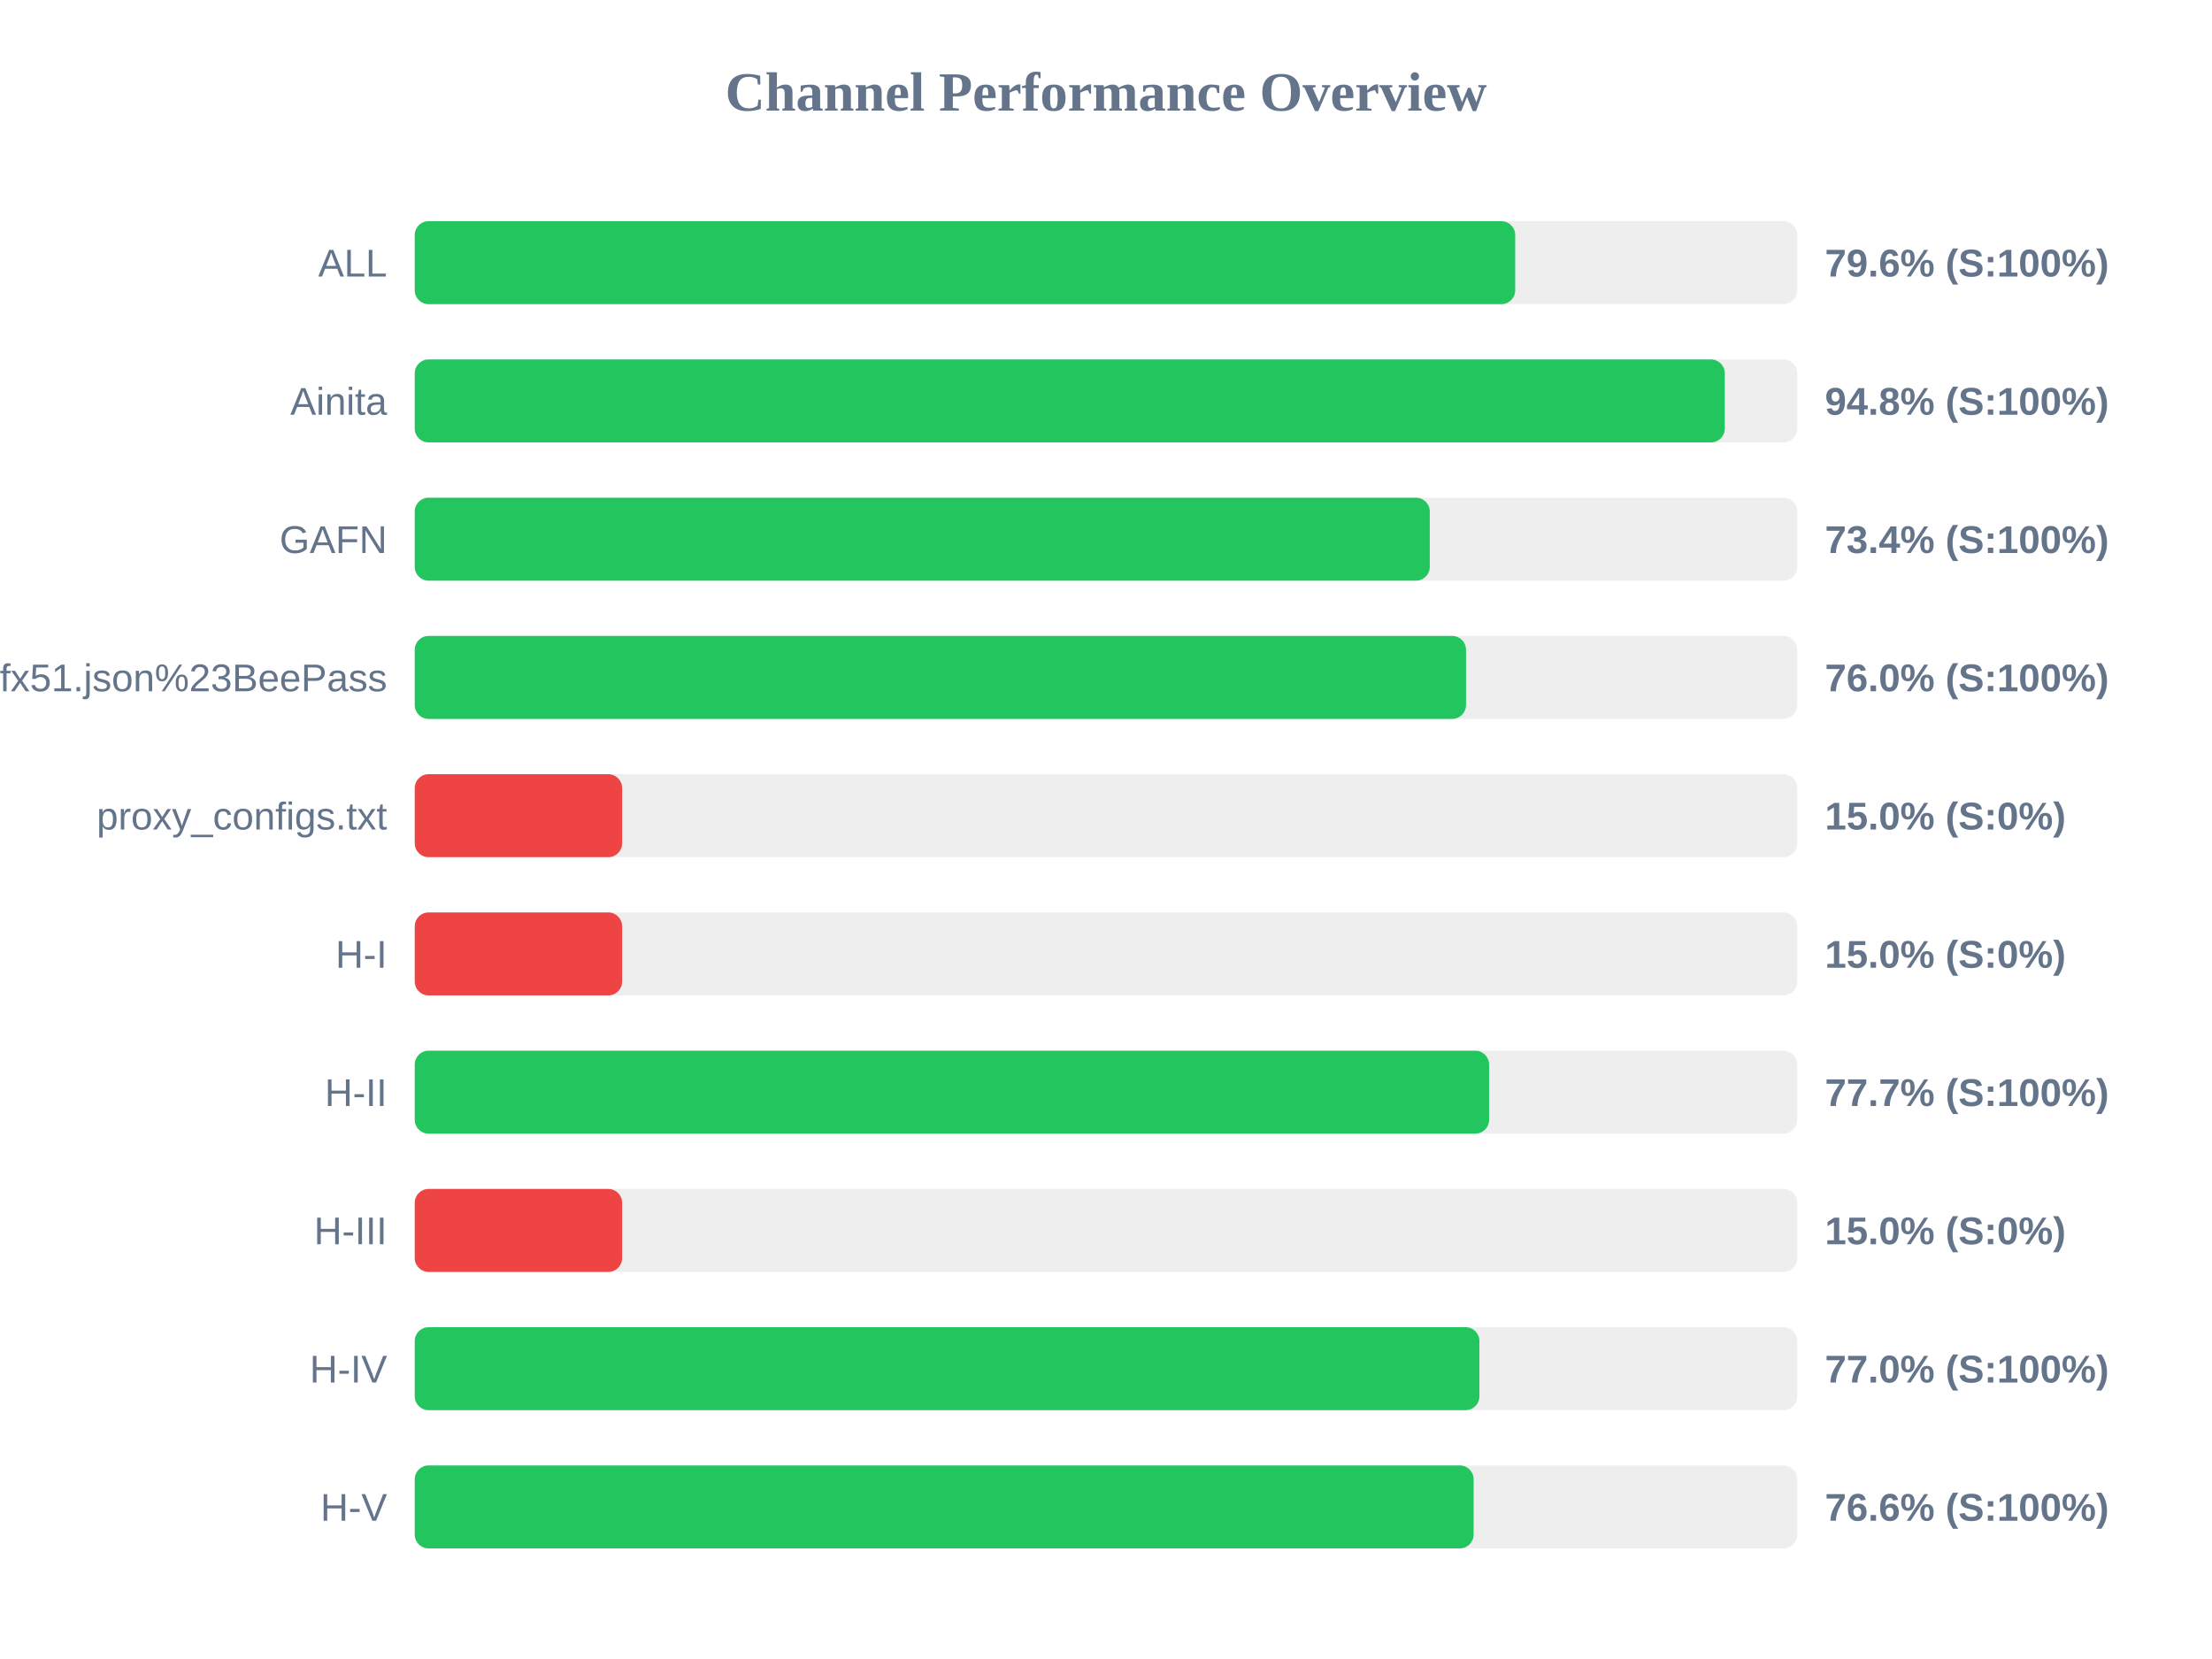
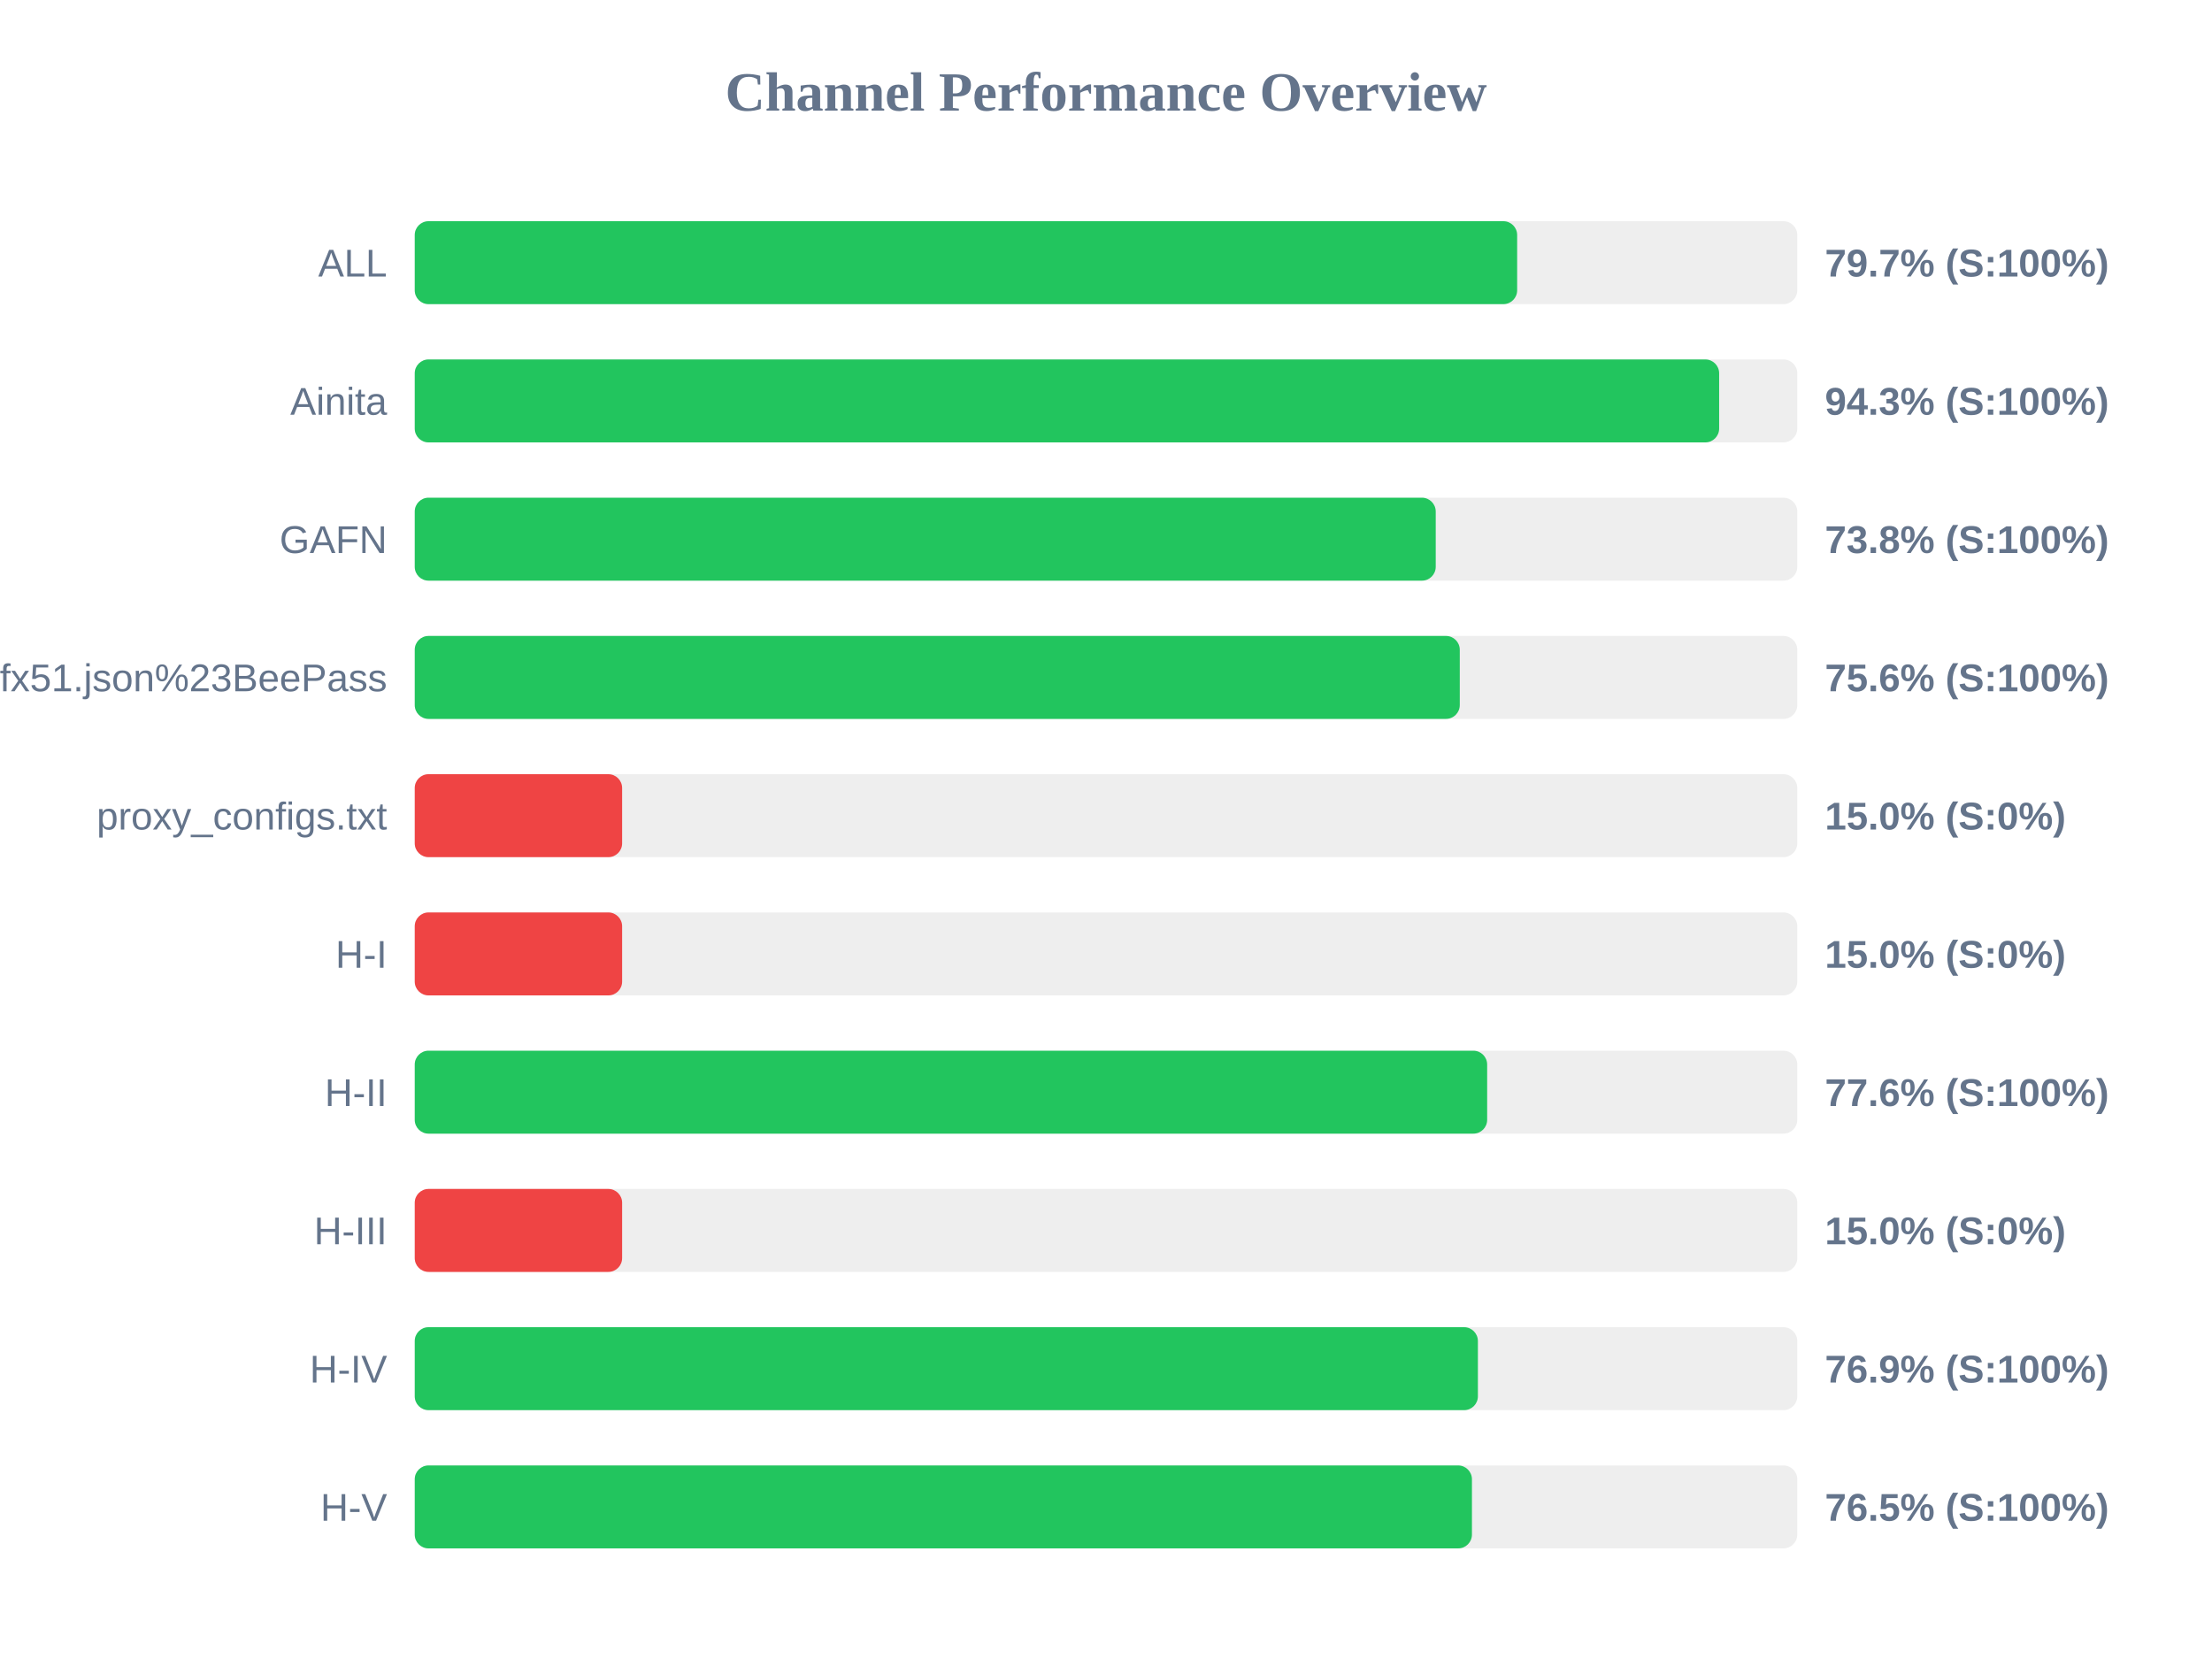
<svg xmlns="http://www.w3.org/2000/svg" width="800" height="600" version="1.1">
  <style>
        .row { font: 14px Arial; fill: #64748b; }
        .score { font: bold 14px Arial; fill: #64748b; }
    </style>
  <text x="400" y="40" text-anchor="middle" font-size="20px" font-weight="bold" fill="#64748b">Channel Performance Overview</text>
  <rect x="150" y="80" width="500" height="30" fill="#eee" rx="5" />
-   <rect x="150" y="80" width="398.0" height="30" fill="#22c55e" rx="5" />
+   <rect x="150" y="80" width="398.7" height="30" fill="#22c55e" rx="5" />
  <text x="140" y="100" text-anchor="end" class="row">ALL</text>
-   <text x="660" y="100" text-anchor="start" class="score">79.6% (S:100%)</text>
+   <text x="660" y="100" text-anchor="start" class="score">79.7% (S:100%)</text>
  <rect x="150" y="130" width="500" height="30" fill="#eee" rx="5" />
-   <rect x="150" y="130" width="473.8" height="30" fill="#22c55e" rx="5" />
+   <rect x="150" y="130" width="471.75" height="30" fill="#22c55e" rx="5" />
  <text x="140" y="150" text-anchor="end" class="row">Ainita</text>
-   <text x="660" y="150" text-anchor="start" class="score">94.8% (S:100%)</text>
+   <text x="660" y="150" text-anchor="start" class="score">94.3% (S:100%)</text>
  <rect x="150" y="180" width="500" height="30" fill="#eee" rx="5" />
-   <rect x="150" y="180" width="367.1" height="30" fill="#22c55e" rx="5" />
+   <rect x="150" y="180" width="369.25" height="30" fill="#22c55e" rx="5" />
  <text x="140" y="200" text-anchor="end" class="row">GAFN</text>
-   <text x="660" y="200" text-anchor="start" class="score">73.4% (S:100%)</text>
+   <text x="660" y="200" text-anchor="start" class="score">73.8% (S:100%)</text>
  <rect x="150" y="230" width="500" height="30" fill="#eee" rx="5" />
-   <rect x="150" y="230" width="380.2" height="30" fill="#22c55e" rx="5" />
+   <rect x="150" y="230" width="377.95" height="30" fill="#22c55e" rx="5" />
  <text x="140" y="250" text-anchor="end" class="row">sub?s=ssconf%3A%2F%2Fs3.amazonaws.com%2Fbeedynconprd%2Fzf38bv6oxi1nv3wfkpmxyfl8yj5fargza3foantoalu16vznl0ckxx7bgf1ufx51.json%23BeePass</text>
-   <text x="660" y="250" text-anchor="start" class="score">76.0% (S:100%)</text>
+   <text x="660" y="250" text-anchor="start" class="score">75.6% (S:100%)</text>
  <rect x="150" y="280" width="500" height="30" fill="#eee" rx="5" />
  <rect x="150" y="280" width="75.0" height="30" fill="#ef4444" rx="5" />
  <text x="140" y="300" text-anchor="end" class="row">proxy_configs.txt</text>
  <text x="660" y="300" text-anchor="start" class="score">15.0% (S:0%)</text>
  <rect x="150" y="330" width="500" height="30" fill="#eee" rx="5" />
  <rect x="150" y="330" width="75.0" height="30" fill="#ef4444" rx="5" />
  <text x="140" y="350" text-anchor="end" class="row">H-I</text>
  <text x="660" y="350" text-anchor="start" class="score">15.0% (S:0%)</text>
  <rect x="150" y="380" width="500" height="30" fill="#eee" rx="5" />
-   <rect x="150" y="380" width="388.55" height="30" fill="#22c55e" rx="5" />
+   <rect x="150" y="380" width="387.85" height="30" fill="#22c55e" rx="5" />
  <text x="140" y="400" text-anchor="end" class="row">H-II</text>
-   <text x="660" y="400" text-anchor="start" class="score">77.7% (S:100%)</text>
+   <text x="660" y="400" text-anchor="start" class="score">77.6% (S:100%)</text>
  <rect x="150" y="430" width="500" height="30" fill="#eee" rx="5" />
  <rect x="150" y="430" width="75.0" height="30" fill="#ef4444" rx="5" />
  <text x="140" y="450" text-anchor="end" class="row">H-III</text>
  <text x="660" y="450" text-anchor="start" class="score">15.0% (S:0%)</text>
  <rect x="150" y="480" width="500" height="30" fill="#eee" rx="5" />
-   <rect x="150" y="480" width="385.05" height="30" fill="#22c55e" rx="5" />
+   <rect x="150" y="480" width="384.5" height="30" fill="#22c55e" rx="5" />
  <text x="140" y="500" text-anchor="end" class="row">H-IV</text>
-   <text x="660" y="500" text-anchor="start" class="score">77.0% (S:100%)</text>
+   <text x="660" y="500" text-anchor="start" class="score">76.9% (S:100%)</text>
  <rect x="150" y="530" width="500" height="30" fill="#eee" rx="5" />
-   <rect x="150" y="530" width="382.95" height="30" fill="#22c55e" rx="5" />
+   <rect x="150" y="530" width="382.35" height="30" fill="#22c55e" rx="5" />
  <text x="140" y="550" text-anchor="end" class="row">H-V</text>
-   <text x="660" y="550" text-anchor="start" class="score">76.6% (S:100%)</text>
+   <text x="660" y="550" text-anchor="start" class="score">76.5% (S:100%)</text>
</svg>
